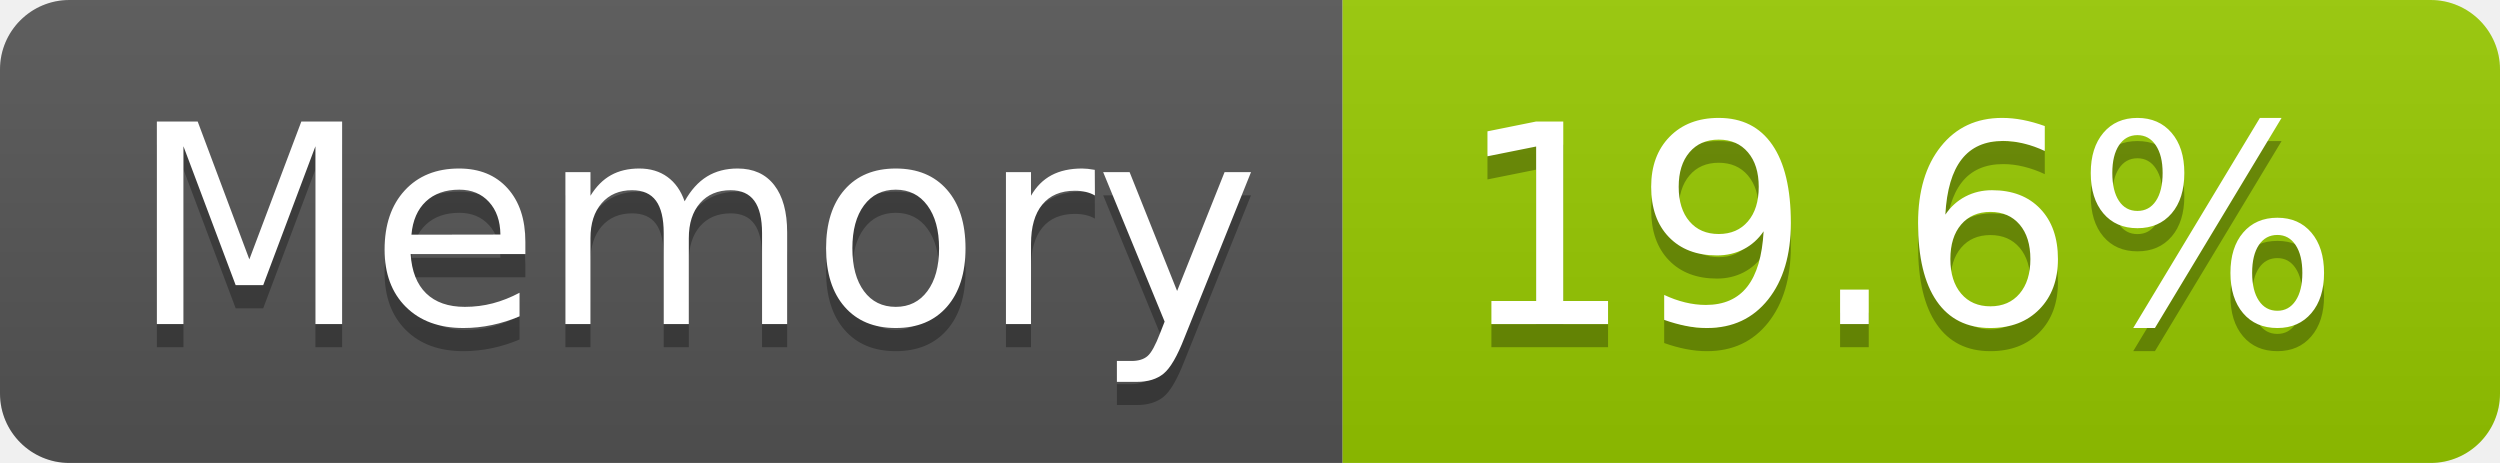
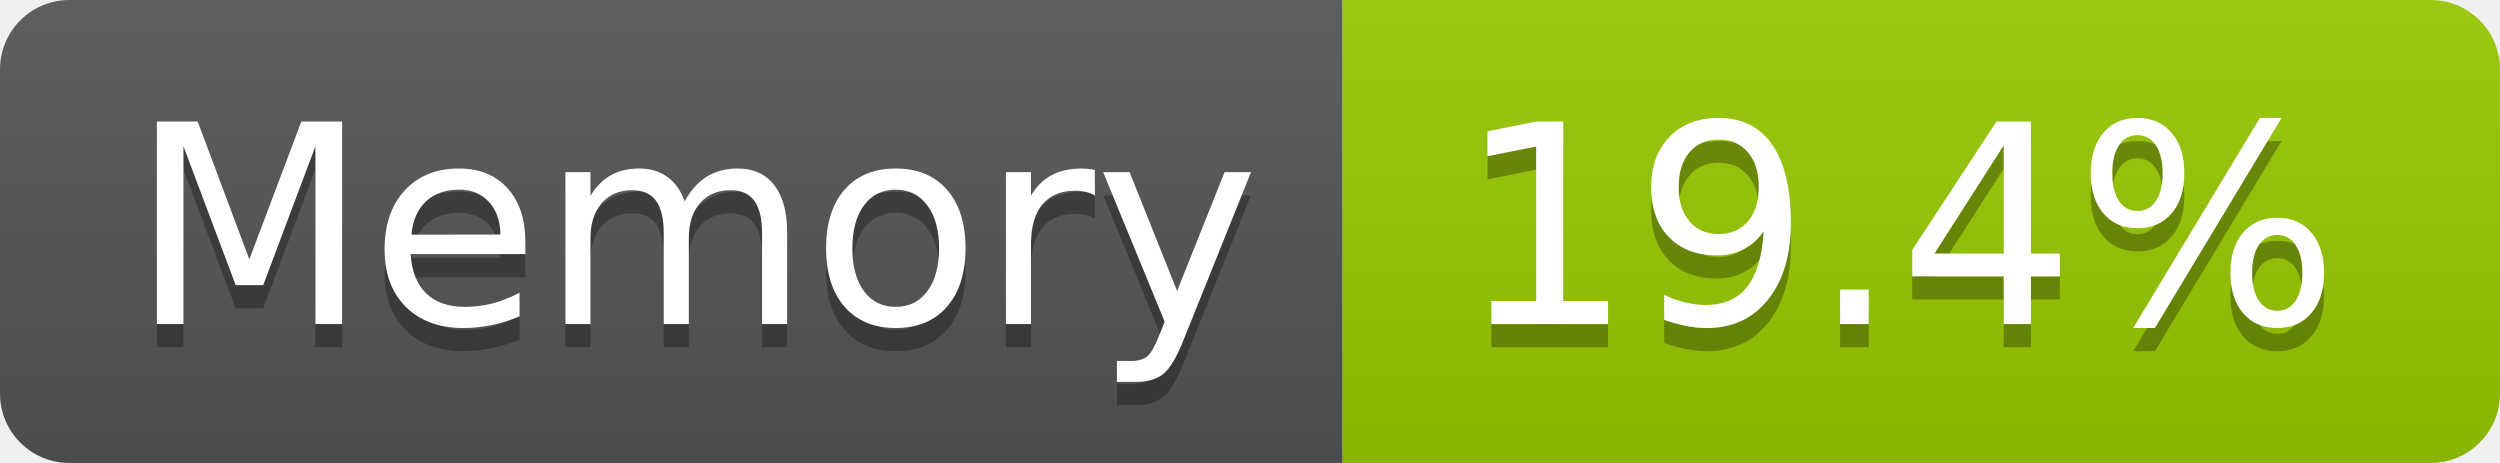
- <svg xmlns="http://www.w3.org/2000/svg" width="108" height="20" role="img" aria-label="Memory: 19.6%">
+ <svg xmlns="http://www.w3.org/2000/svg" width="108" height="20" role="img" aria-label="Memory: 19.4%">
  <linearGradient id="s" x2="0" y2="100%">
    <stop offset="0" stop-color="#bbb" stop-opacity=".1" />
    <stop offset="1" stop-opacity=".1" />
  </linearGradient>
  <clipPath id="r">
    <rect width="108" height="20" rx="3" fill="#fff" />
  </clipPath>
  <g clip-path="url(#r)">
    <rect width="58" height="20" fill="#555" />
    <rect x="58" width="50" height="20" fill="#97ca00" />
    <rect width="108" height="20" fill="url(#s)" />
  </g>
  <g fill="#fff" text-anchor="middle" font-family="Verdana,Geneva,DejaVu Sans,sans-serif" text-rendering="geometricPrecision" font-size="120">
    <text aria-hidden="true" x="300" y="150" fill="#010101" fill-opacity=".3" transform="scale(.1)" textLength="466">Memory</text>
    <text x="300" y="140" transform="scale(.1)" fill="#fff" textLength="466">Memory</text>
-     <text aria-hidden="true" x="820" y="150" fill="#010101" fill-opacity=".3" transform="scale(.1)" textLength="390">19.6%</text>
-     <text x="820" y="140" transform="scale(.1)" fill="#fff" textLength="390">19.6%</text>
+     <text aria-hidden="true" x="820" y="150" fill="#010101" fill-opacity=".3" transform="scale(.1)" textLength="390">19.4%</text>
+     <text x="820" y="140" transform="scale(.1)" fill="#fff" textLength="390">19.4%</text>
  </g>
</svg>
